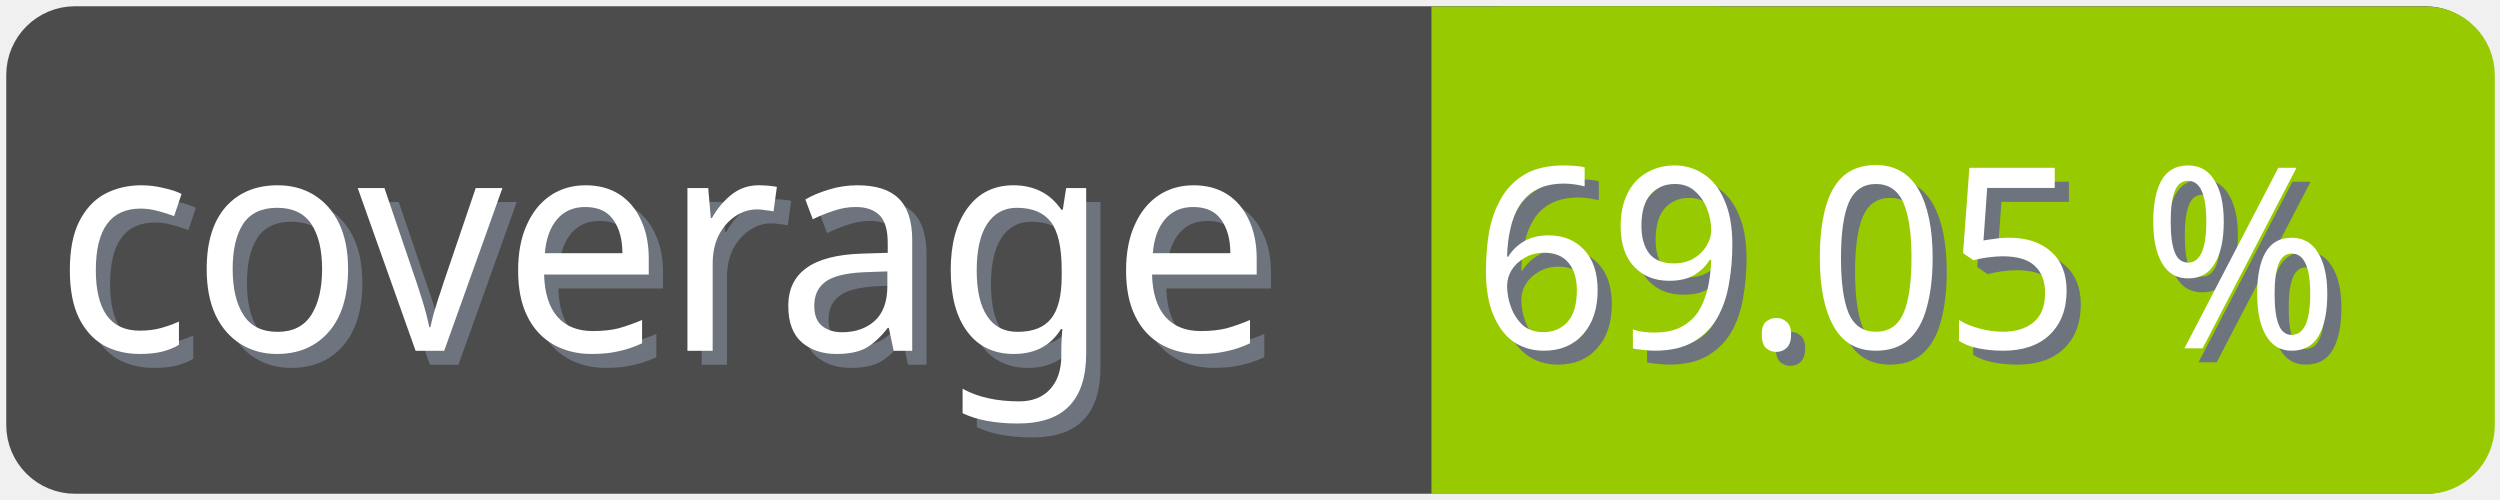
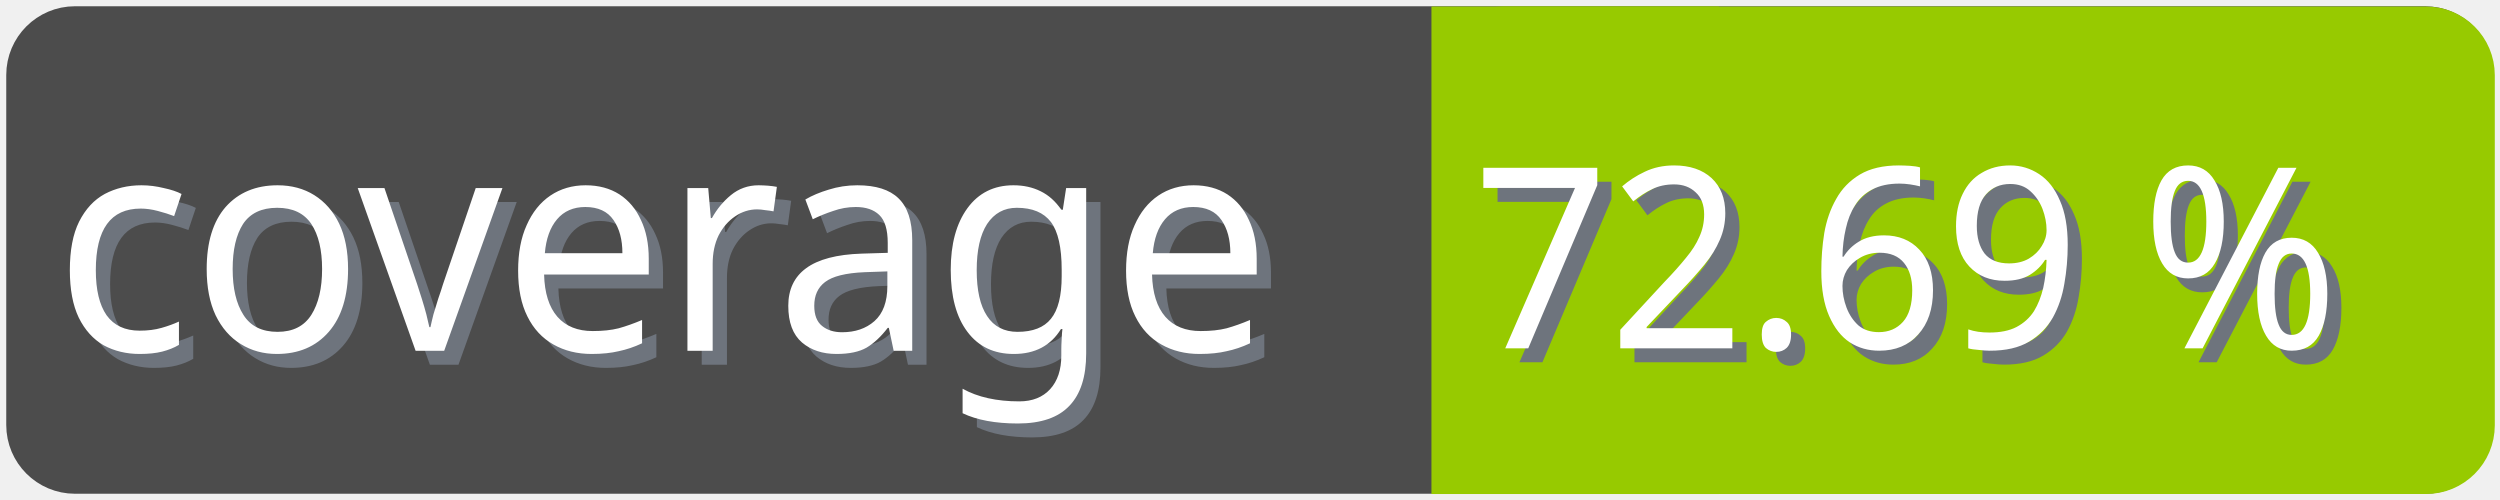
<svg xmlns="http://www.w3.org/2000/svg" width="100" height="20">
  <g>
    <rect fill="none" id="canvas_background" height="22" width="102" y="-1" x="-1" />
  </g>
  <g>
    <rect rx="2" id="svg_1" height="18" width="98" y="1" x="1" stroke-width="1.5" stroke="#4c4c4c" fill="#4c4c4c" />
    <text transform="matrix(0.95, 0, 0, 1.01133, 0.0809801, -0.0237383)" font-weight="normal" xml:space="preserve" text-anchor="start" font-family="'Trebuchet MS', Gadget, sans-serif" font-size="12" id="svg_8" y="14.45" x="2.8" stroke-width="0" stroke="#4c4c4c" fill="#6e747d">coverage</text>
    <text transform="matrix(0.95, 0, 0, 1.01133, 0.0809801, -0.0237383)" font-weight="normal" xml:space="preserve" text-anchor="start" font-family="'Trebuchet MS', Gadget, sans-serif" font-size="12" id="svg_3" y="13.9" x="2.2" stroke-width="0" stroke="#4c4c4c" fill="#ffffff">coverage</text>
    <rect rx="2" id="svg_5" height="18" width="40.905" y="1.011" x="58.137" stroke-width="1.5" stroke="#97ca00" fill="#97ca00" />
    <rect id="svg_7" height="18" width="10" y="1.011" x="58.008" stroke-width="1.5" stroke="#97ca00" fill="#97ca00" />
-     <text transform="matrix(0.95, 0, 0, 1.01133, 0.0809801, -0.0237383)" font-weight="normal" xml:space="preserve" text-anchor="end" font-family="'Trebuchet MS', Gadget, sans-serif" font-size="10" id="svg_10" y="14.35" x="99" stroke-width="0" stroke="#4c4c4c" fill="#6e747d">69.05 %</text>
-     <text transform="matrix(0.95, 0, 0, 1.01133, 0.0809801, -0.0237383)" font-weight="normal" xml:space="preserve" text-anchor="end" font-family="'Trebuchet MS', Gadget, sans-serif" font-size="10" id="svg_9" y="13.8" x="98.4" stroke-width="0" stroke="#4c4c4c" fill="#ffffff">69.05 %</text>
+     <text transform="matrix(0.95, 0, 0, 1.01133, 0.0809801, -0.0237383)" font-weight="normal" xml:space="preserve" text-anchor="end" font-family="'Trebuchet MS', Gadget, sans-serif" font-size="10" id="svg_10" y="14.35" x="99" stroke-width="0" stroke="#4c4c4c" fill="#6e747d">72.69 %</text>
+     <text transform="matrix(0.95, 0, 0, 1.01133, 0.0809801, -0.0237383)" font-weight="normal" xml:space="preserve" text-anchor="end" font-family="'Trebuchet MS', Gadget, sans-serif" font-size="10" id="svg_9" y="13.8" x="98.4" stroke-width="0" stroke="#4c4c4c" fill="#ffffff">72.69 %</text>
  </g>
</svg>
